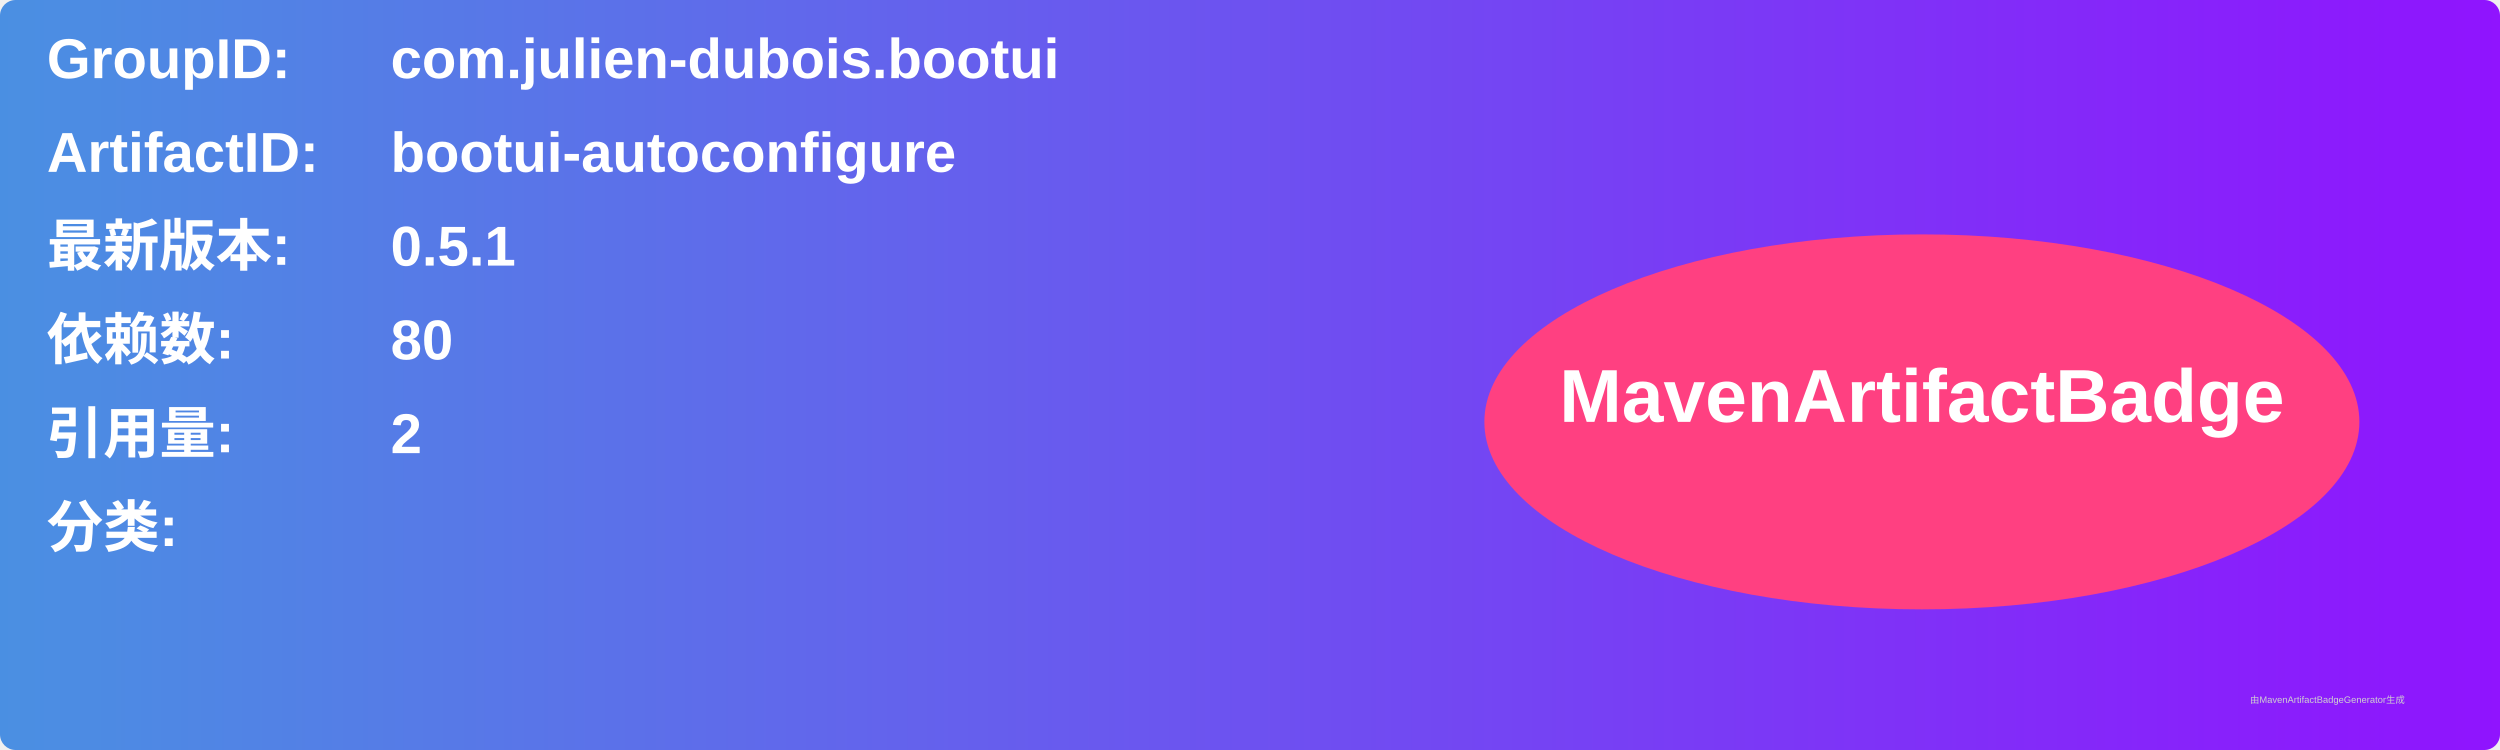
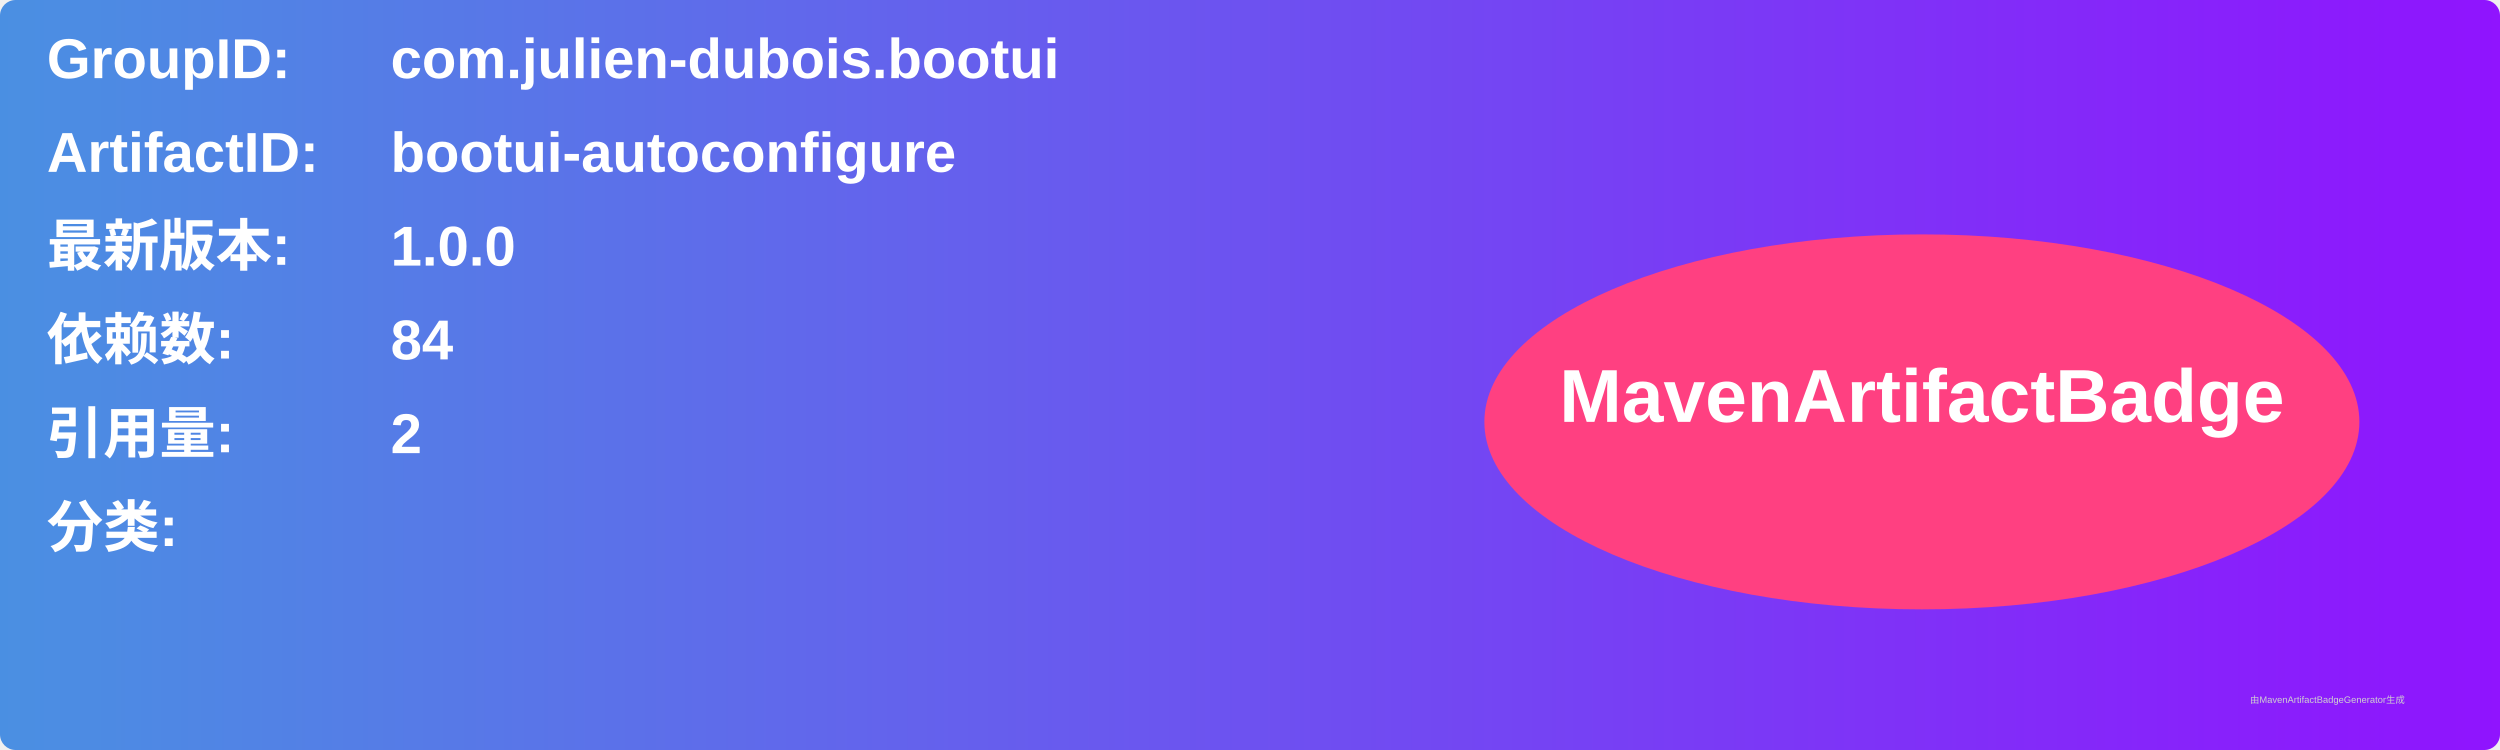
<svg xmlns="http://www.w3.org/2000/svg" width="800" height="240" viewBox="0 0 800 240">
  <linearGradient id="grad" x1="0%" y1="0%" x2="100%" y2="0%">
    <stop offset="0%" stop-color="#4a90e2" />
    <stop offset="100%" stop-color="#9013fe" />
  </linearGradient>
  <rect width="100%" height="100%" rx="5" ry="5" fill="url(#grad)" />
  <g transform="translate(15, 15)">
    <text x="0" y="10" font-family="Arial" font-size="18" fill="white" font-weight="bold" width="260">GroupID:</text>
    <text x="110" y="10" font-family="Arial" font-size="18" fill="white" font-weight="bold" width="460">com.julien-dubois.bootui</text>
    <text x="0" y="40" font-family="Arial" font-size="18" fill="white" font-weight="bold" width="260">ArtifactID:</text>
    <text x="110" y="40" font-family="Arial" font-size="18" fill="white" font-weight="bold" width="460">bootui-autoconfigure</text>
    <text x="0" y="70" font-family="Arial" font-size="18" fill="white" font-weight="bold">最新版本:</text>
    <text x="110" y="70" font-family="Arial" font-size="18" fill="white" font-weight="bold">
-       <tspan font-weight="bold">0.5.1</tspan>
+       <tspan font-weight="bold">1.0.0</tspan>
    </text>
    <text x="0" y="100" font-family="Arial" font-size="18" fill="white" font-weight="bold">依赖数: </text>
    <text x="110" y="100" font-family="Arial" font-size="18" fill="white">
-       <tspan font-weight="bold">80</tspan>
+       <tspan font-weight="bold">84</tspan>
    </text>
    <text x="0" y="130" font-family="Arial" font-size="18" fill="white" font-weight="bold">引用量: </text>
    <text x="110" y="130" font-family="Arial" font-size="18" fill="white">
      <tspan font-weight="bold">2</tspan>
    </text>
    <text x="0" y="160" font-family="Arial" font-size="18" fill="white" font-weight="bold">分类:</text>
    <text x="10" y="190" font-family="Arial" font-size="10" fill="white">
      <tspan font-weight="bold" />
    </text>
    <ellipse cx="600" cy="120" rx="140" ry="60" fill="#ff4081" />
    <text x="600" y="120" text-anchor="middle" font-family="Arial" font-size="24" fill="white" font-weight="bold">MavenArtifactBadge</text>
  </g>
  <text x="720" y="225" font-family="Arial" font-size="3" fill="#d0d0d0">由MavenArtifactBadgeGenerator生成</text>
</svg>
